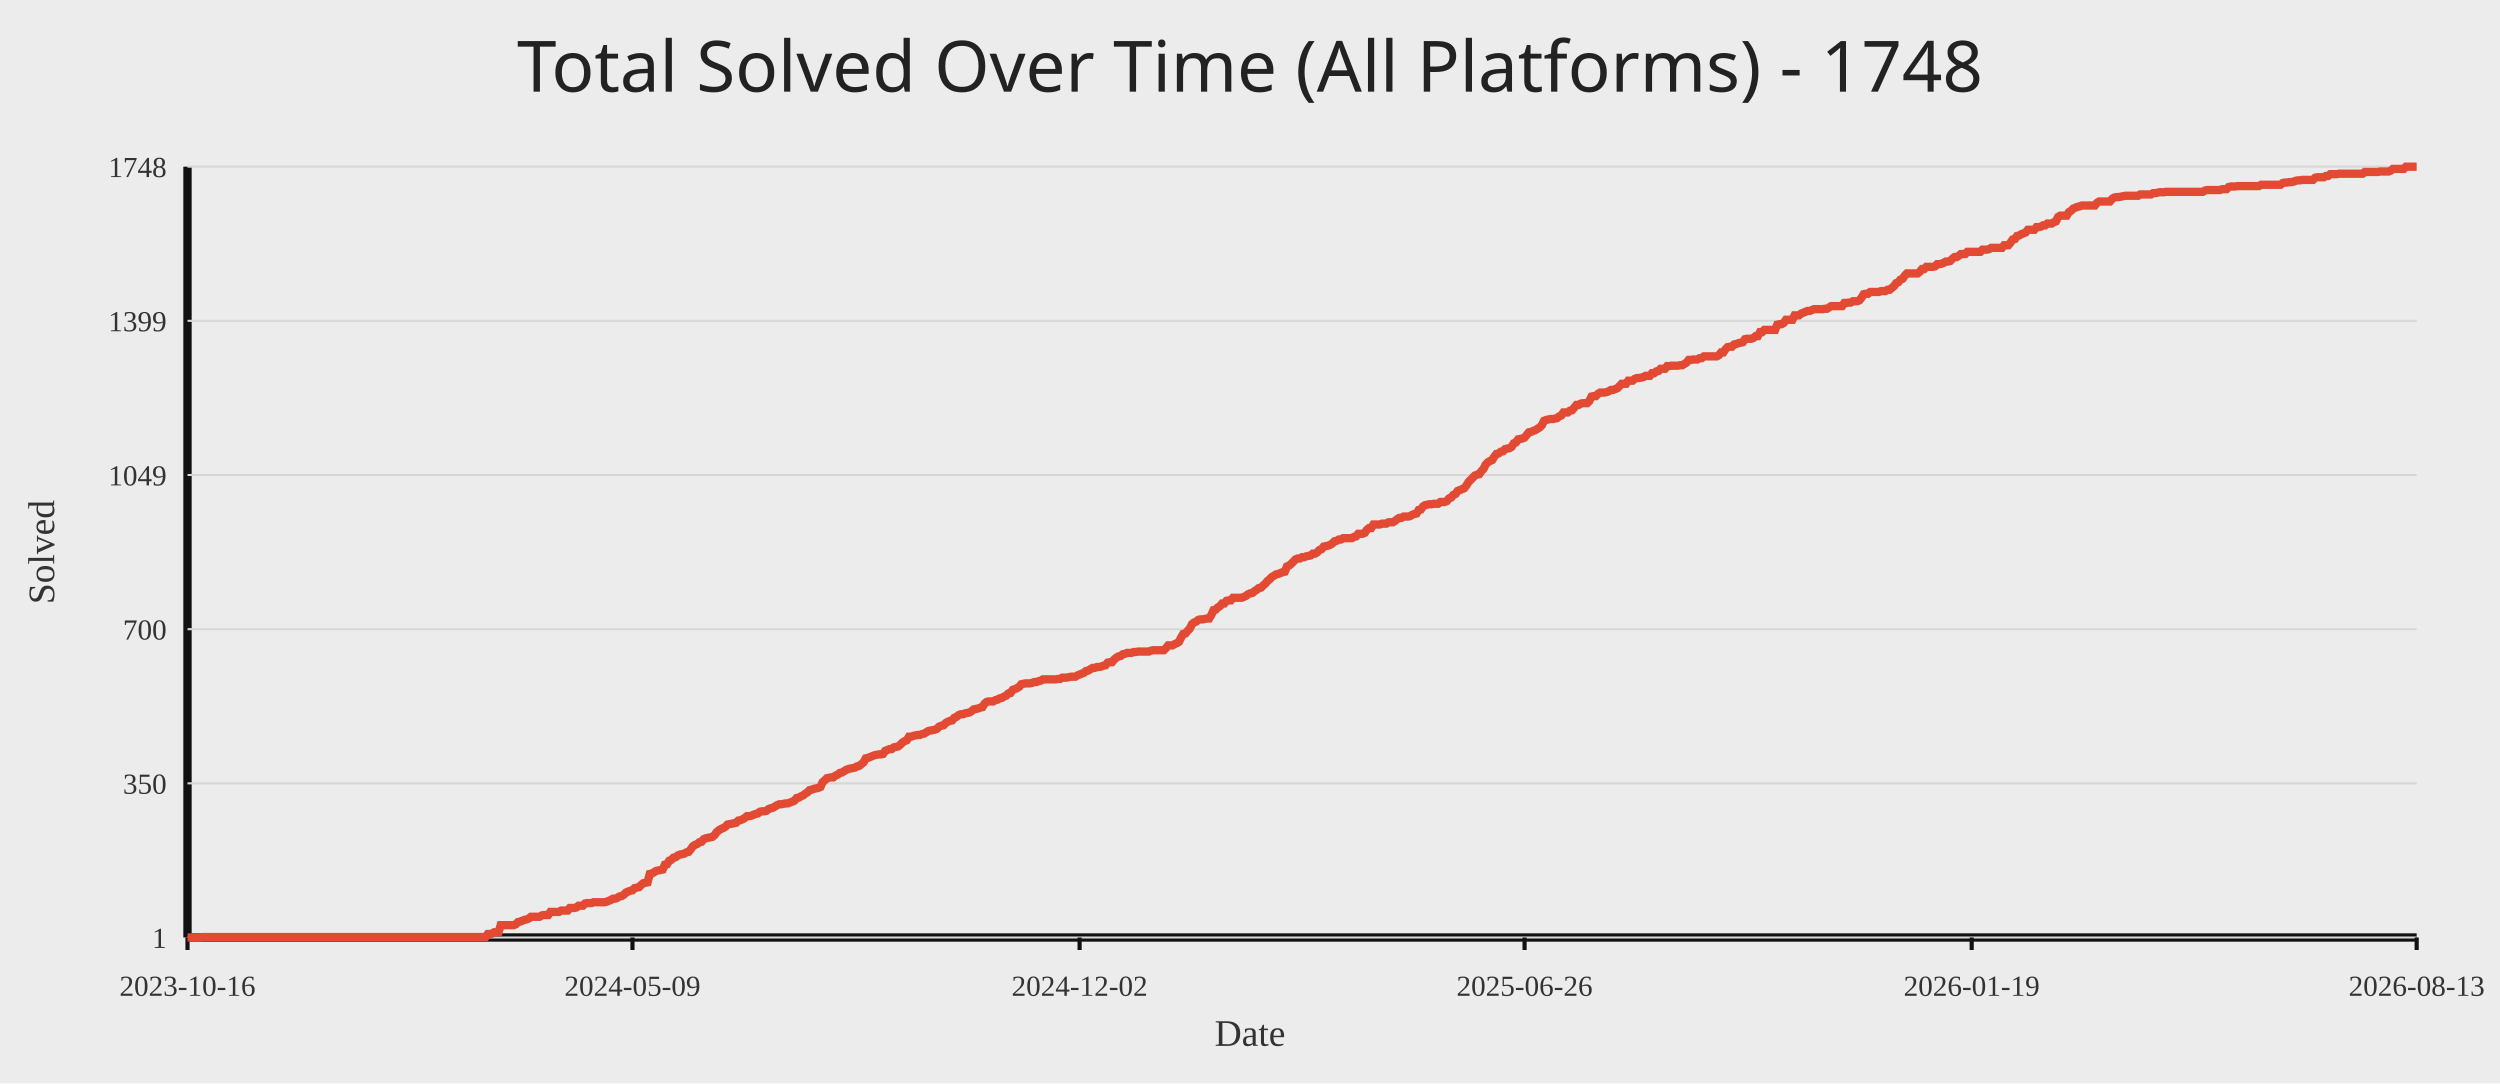
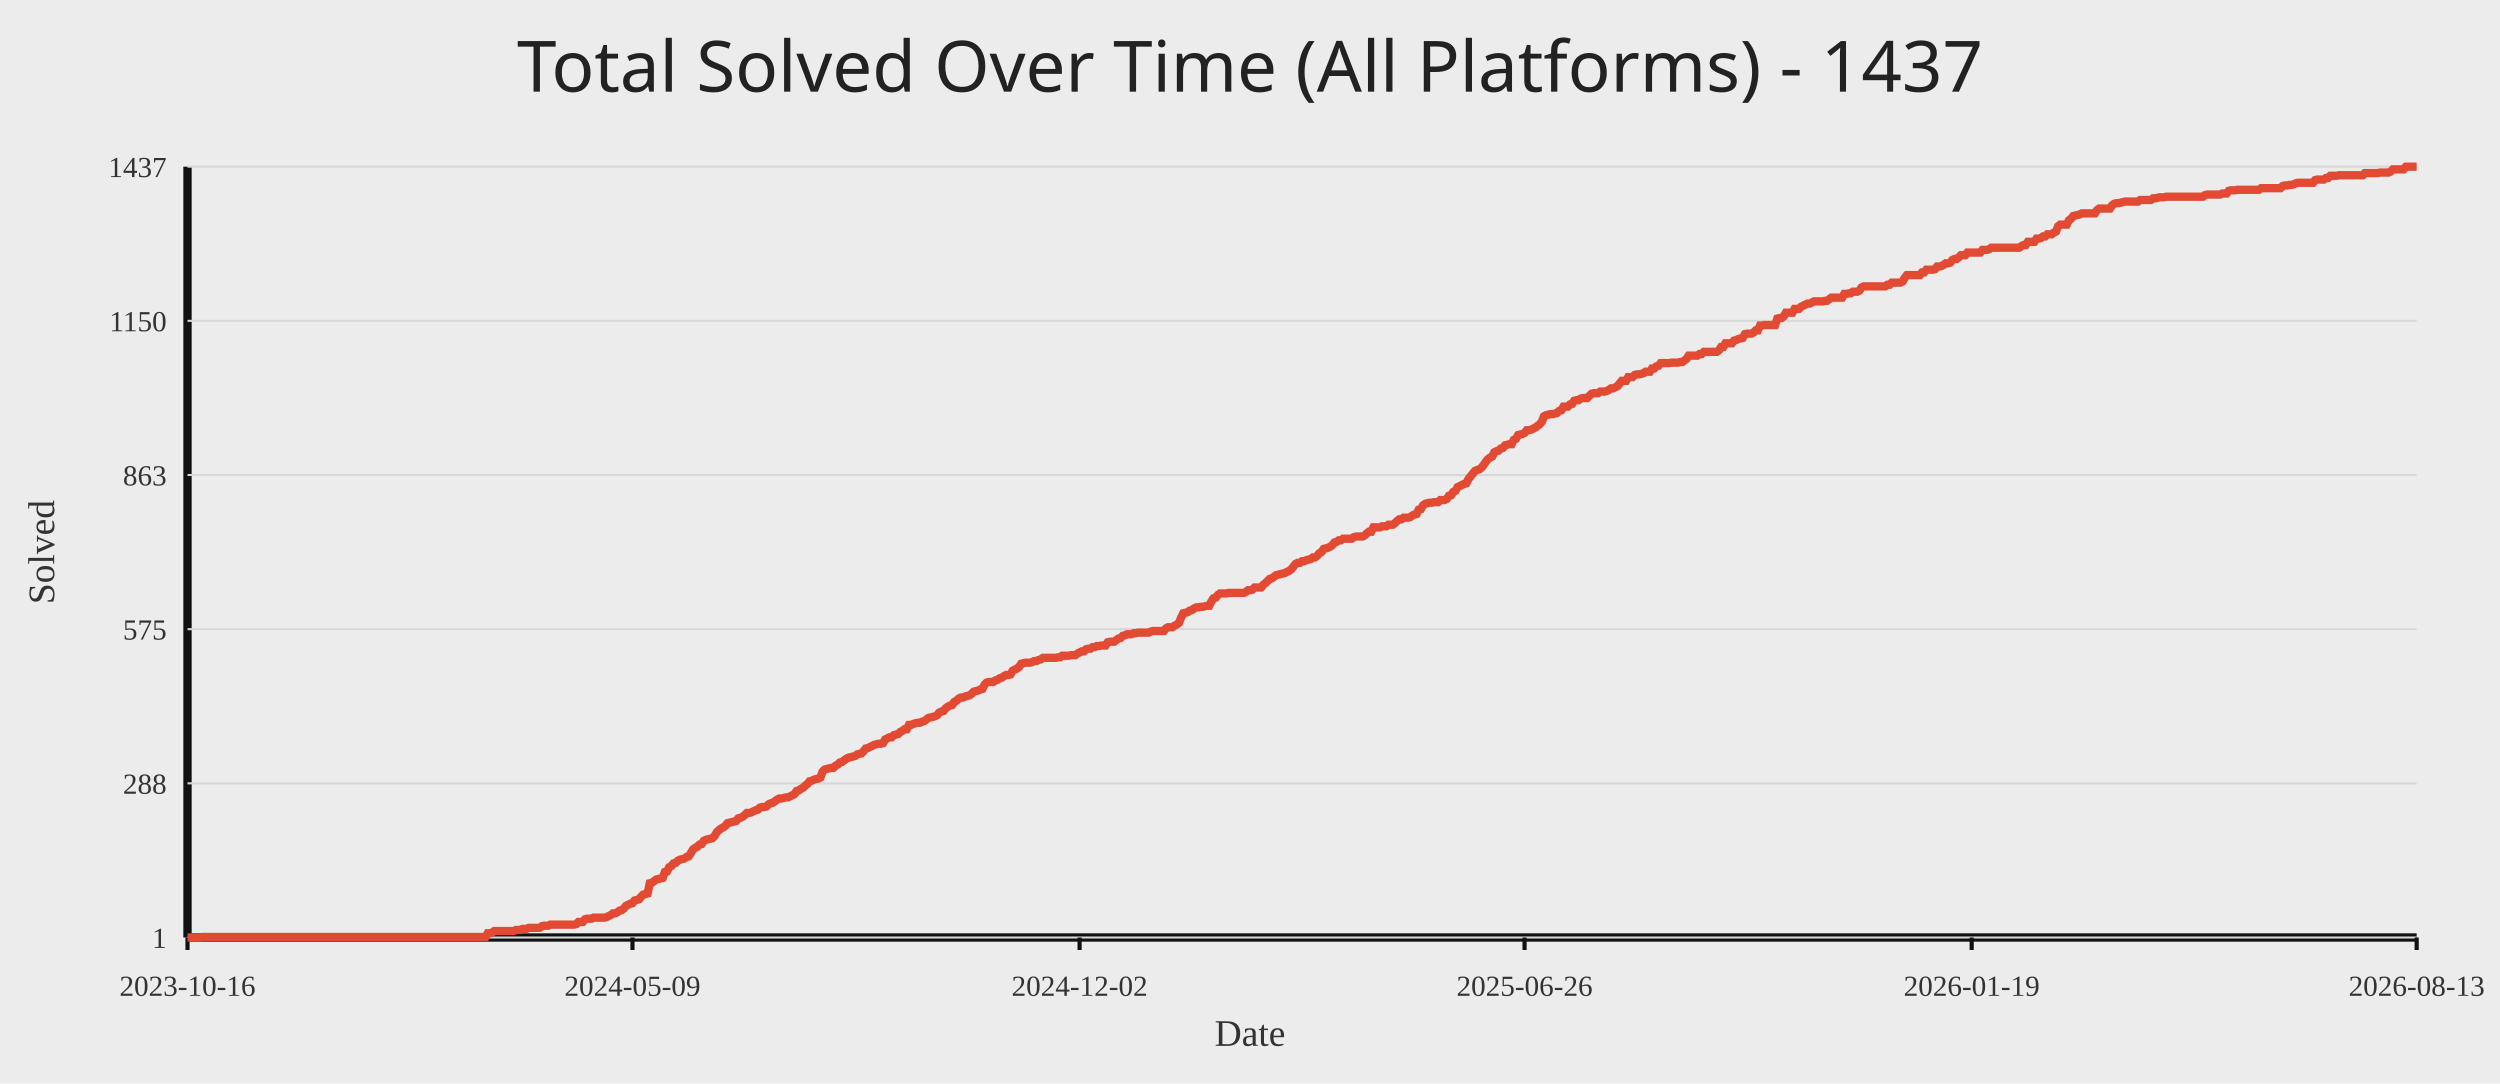
<svg xmlns="http://www.w3.org/2000/svg" width="1200" height="520">
  <rect width="100%" height="100%" fill="#ececec" />
-   <text x="50%" y="44" text-anchor="middle" fill="#222" font-size="34" font-family="Comic Sans MS, Segoe UI">Total Solved Over Time (All Platforms) - 1748</text>
+   <text x="50%" y="44" text-anchor="middle" fill="#222" font-size="34" font-family="Comic Sans MS, Segoe UI">Total Solved Over Time (All Platforms) - 1437</text>
  <line x1="90" y1="450" x2="1160" y2="450" stroke="#111" stroke-width="4" />
  <line x1="90" y1="80" x2="90" y2="450" stroke="#111" stroke-width="4" />
  <line x1="90" y1="450.00" x2="1160" y2="450.00" stroke="#d7d7d7" stroke-width="1" />
  <text x="80" y="455.00" text-anchor="end" fill="#333" font-size="14">1</text>
  <line x1="90" y1="376.00" x2="1160" y2="376.00" stroke="#d7d7d7" stroke-width="1" />
-   <text x="80" y="381.00" text-anchor="end" fill="#333" font-size="14">350</text>
+   <text x="80" y="381.00" text-anchor="end" fill="#333" font-size="14">288</text>
  <line x1="90" y1="302.00" x2="1160" y2="302.00" stroke="#d7d7d7" stroke-width="1" />
-   <text x="80" y="307.00" text-anchor="end" fill="#333" font-size="14">700</text>
+   <text x="80" y="307.00" text-anchor="end" fill="#333" font-size="14">575</text>
  <line x1="90" y1="228.00" x2="1160" y2="228.00" stroke="#d7d7d7" stroke-width="1" />
-   <text x="80" y="233.00" text-anchor="end" fill="#333" font-size="14">1049</text>
+   <text x="80" y="233.00" text-anchor="end" fill="#333" font-size="14">863</text>
  <line x1="90" y1="154.00" x2="1160" y2="154.00" stroke="#d7d7d7" stroke-width="1" />
-   <text x="80" y="159.00" text-anchor="end" fill="#333" font-size="14">1399</text>
+   <text x="80" y="159.00" text-anchor="end" fill="#333" font-size="14">1150</text>
  <line x1="90" y1="80.00" x2="1160" y2="80.00" stroke="#d7d7d7" stroke-width="1" />
-   <text x="80" y="85.00" text-anchor="end" fill="#333" font-size="14">1748</text>
+   <text x="80" y="85.00" text-anchor="end" fill="#333" font-size="14">1437</text>
  <line x1="90.00" y1="450" x2="90.00" y2="456" stroke="#111" stroke-width="2" />
  <text x="90.00" y="478" text-anchor="middle" fill="#333" font-size="14">2023-10-16</text>
  <line x1="303.59" y1="450" x2="303.59" y2="456" stroke="#111" stroke-width="2" />
  <text x="303.59" y="478" text-anchor="middle" fill="#333" font-size="14">2024-05-09</text>
  <line x1="518.21" y1="450" x2="518.21" y2="456" stroke="#111" stroke-width="2" />
  <text x="518.21" y="478" text-anchor="middle" fill="#333" font-size="14">2024-12-02</text>
  <line x1="731.79" y1="450" x2="731.79" y2="456" stroke="#111" stroke-width="2" />
  <text x="731.79" y="478" text-anchor="middle" fill="#333" font-size="14">2025-06-26</text>
  <line x1="946.41" y1="450" x2="946.41" y2="456" stroke="#111" stroke-width="2" />
  <text x="946.41" y="478" text-anchor="middle" fill="#333" font-size="14">2026-01-19</text>
  <line x1="1160.00" y1="450" x2="1160.00" y2="456" stroke="#111" stroke-width="2" />
  <text x="1160.00" y="478" text-anchor="middle" fill="#333" font-size="14">2026-08-13</text>
-   <polyline fill="none" stroke="#e24a33" stroke-width="4" points="90.00,450.00 91.04,450.00 92.07,450.00 93.11,450.00 94.15,450.00 95.18,450.00 96.22,450.00 97.26,449.79 98.29,449.79 99.33,449.79 100.37,449.79 101.41,449.79 102.44,449.79 103.48,449.79 104.52,449.79 105.55,449.79 106.59,449.79 107.63,449.79 108.66,449.79 109.70,449.79 110.74,449.79 111.77,449.79 112.81,449.79 113.85,449.79 114.88,449.79 115.92,449.79 116.96,449.79 117.99,449.79 119.03,449.79 120.07,449.79 121.10,449.79 122.14,449.79 123.18,449.79 124.22,449.79 125.25,449.79 126.29,449.79 127.33,449.79 128.36,449.79 129.40,449.79 130.44,449.79 131.47,449.79 132.51,449.79 133.55,449.79 134.58,449.79 135.62,449.79 136.66,449.79 137.69,449.79 138.73,449.79 139.77,449.79 140.80,449.79 141.84,449.79 142.88,449.79 143.91,449.79 144.95,449.79 145.99,449.79 147.03,449.79 148.06,449.79 149.10,449.79 150.14,449.79 151.17,449.79 152.21,449.79 153.25,449.79 154.28,449.79 155.32,449.79 156.36,449.79 157.39,449.79 158.43,449.79 159.47,449.79 160.50,449.79 161.54,449.79 162.58,449.79 163.61,449.79 164.65,449.79 165.69,449.79 166.72,449.79 167.76,449.79 168.80,449.79 169.84,449.79 170.87,449.79 171.91,449.79 172.95,449.79 173.98,449.79 175.02,449.79 176.06,449.79 177.09,449.79 178.13,449.79 179.17,449.79 180.20,449.79 181.24,449.79 182.28,449.79 183.31,449.79 184.35,449.79 185.39,449.79 186.42,449.79 187.46,449.79 188.50,449.79 189.53,449.79 190.57,449.79 191.61,449.79 192.65,449.79 193.68,449.79 194.72,449.79 195.76,449.79 196.79,449.79 197.83,449.79 198.87,449.79 199.90,449.79 200.94,449.79 201.98,449.79 203.01,449.79 204.05,449.79 205.09,449.79 206.12,449.79 207.16,449.79 208.20,449.79 209.23,449.79 210.27,449.79 211.31,449.79 212.34,449.79 213.38,449.79 214.42,449.79 215.46,449.79 216.49,449.79 217.53,449.79 218.57,449.79 219.60,449.79 220.64,449.79 221.68,449.79 222.71,449.79 223.75,449.79 224.79,449.79 225.82,449.79 226.86,449.79 227.90,449.79 228.93,449.79 229.97,449.79 231.01,449.79 232.04,449.79 233.08,449.79 234.12,448.31 235.16,448.31 236.19,448.09 237.23,447.46 238.27,447.46 239.30,447.46 240.34,444.07 241.38,444.07 242.41,444.07 243.45,444.07 244.49,444.07 245.52,444.07 246.56,444.07 247.60,443.65 248.63,442.59 249.67,442.38 250.71,441.95 251.74,441.53 252.78,441.32 253.82,440.89 254.85,440.05 255.89,440.05 256.93,440.05 257.97,440.05 259.00,440.05 260.04,439.41 261.08,439.20 262.11,439.20 263.15,439.20 264.19,437.72 265.22,437.72 266.26,437.72 267.30,437.72 268.33,437.72 269.37,437.08 270.41,437.08 271.44,437.08 272.48,437.08 273.52,435.81 274.55,435.81 275.59,435.81 276.63,435.60 277.66,434.75 278.70,434.75 279.74,434.75 280.78,433.69 281.81,433.48 282.85,433.48 283.89,433.48 284.92,433.06 285.96,433.06 287.00,433.06 288.03,433.06 289.07,433.06 290.11,433.06 291.14,432.84 292.18,432.42 293.22,432.00 294.25,431.36 295.29,431.36 296.33,430.94 297.36,430.30 298.40,430.09 299.44,429.46 300.47,428.40 301.51,427.97 302.55,427.55 303.59,427.34 304.62,426.28 305.66,426.07 306.70,425.86 307.73,424.80 308.77,423.95 309.81,423.74 310.84,423.53 311.88,419.50 312.92,419.29 313.95,418.65 314.99,418.02 316.03,417.81 317.06,417.60 318.10,417.38 319.14,415.05 320.17,414.84 321.21,413.15 322.25,412.72 323.28,411.67 324.32,411.45 325.36,410.61 326.40,410.18 327.43,409.97 328.47,409.76 329.51,409.12 330.54,408.91 331.58,407.64 332.62,406.16 333.65,405.52 334.69,405.10 335.73,404.25 336.76,404.04 337.80,402.77 338.84,402.35 339.87,402.14 340.91,401.92 341.95,401.71 342.98,400.86 344.02,399.38 345.06,398.53 346.09,397.90 347.13,397.48 348.17,396.84 349.21,395.78 350.24,395.57 351.28,395.36 352.32,395.15 353.35,394.93 354.39,393.88 355.43,393.66 356.46,393.24 357.50,392.60 358.54,391.76 359.57,391.76 360.61,391.55 361.65,391.12 362.68,390.70 363.72,390.49 364.76,389.64 365.79,389.43 366.83,389.43 367.87,389.22 368.91,388.37 369.94,387.95 370.98,387.73 372.02,387.10 373.05,386.46 374.09,386.04 375.13,386.04 376.16,385.83 377.20,385.62 378.24,385.62 379.27,385.19 380.31,384.77 381.35,384.34 382.38,383.07 383.42,382.86 384.46,382.23 385.49,381.80 386.53,380.96 387.57,380.32 388.60,379.26 389.64,379.05 390.68,378.63 391.72,378.41 392.75,378.20 393.79,377.78 394.83,375.45 395.86,374.60 396.90,373.54 397.94,373.33 398.97,373.12 400.01,373.12 401.05,372.27 402.08,371.85 403.12,371.00 404.16,370.79 405.19,370.15 406.23,369.52 407.27,369.10 408.30,368.88 409.34,368.67 410.38,368.46 411.41,367.82 412.45,367.61 413.49,366.77 414.53,365.92 415.56,364.01 416.60,363.80 417.64,363.38 418.67,362.95 419.71,362.53 420.75,362.32 421.78,362.11 422.82,362.11 423.86,361.89 424.89,360.41 425.93,359.99 426.97,359.56 428.00,359.56 429.04,358.72 430.08,358.51 431.11,358.29 432.15,357.45 433.19,356.39 434.22,355.75 435.26,355.33 436.30,353.63 437.34,353.63 438.37,353.21 439.41,353.00 440.45,352.79 441.48,352.79 442.52,352.36 443.56,352.15 444.59,351.52 445.63,350.88 446.67,350.67 447.70,350.46 448.74,350.25 449.78,349.82 450.81,348.76 451.85,348.34 452.89,348.13 453.92,347.07 454.96,346.43 456.00,346.01 457.03,345.80 458.07,344.53 459.11,344.10 460.15,343.26 461.18,342.83 462.22,342.83 463.26,342.41 464.29,342.20 465.33,341.99 466.37,341.35 467.40,340.50 468.44,340.29 469.48,340.08 470.51,339.66 471.55,339.44 472.59,337.75 473.62,336.90 474.66,336.69 475.70,336.69 476.73,336.69 477.77,336.06 478.81,335.84 479.84,335.21 480.88,335.00 481.92,334.36 482.96,333.94 483.99,332.88 485.03,332.67 486.07,331.18 487.10,330.76 488.14,330.34 489.18,329.70 490.21,328.43 491.25,328.22 492.29,328.01 493.32,328.01 494.36,328.01 495.40,327.80 496.43,327.37 497.47,327.37 498.51,326.95 499.54,326.74 500.58,326.10 501.62,326.10 502.66,326.10 503.69,326.10 504.73,326.10 505.77,326.10 506.80,326.10 507.84,325.89 508.88,325.89 509.91,325.25 510.95,325.25 511.99,325.25 513.02,325.04 514.06,324.83 515.10,324.83 516.13,324.83 517.17,324.20 518.21,323.77 519.24,323.35 520.28,322.93 521.32,322.08 522.35,321.87 523.39,321.23 524.43,320.60 525.47,320.60 526.50,320.17 527.54,320.17 528.58,319.96 529.61,319.54 530.65,319.32 531.69,318.05 532.72,317.84 533.76,317.84 534.80,316.57 535.83,315.72 536.87,315.09 537.91,314.88 538.94,314.03 539.98,313.82 541.02,313.39 542.05,313.39 543.09,313.39 544.13,312.97 545.16,312.97 546.20,312.76 547.24,312.76 548.28,312.76 549.31,312.76 550.35,312.76 551.39,312.76 552.42,312.34 553.46,312.12 554.50,312.12 555.53,312.12 556.57,312.12 557.61,312.12 558.64,312.12 559.68,311.06 560.72,309.79 561.75,309.79 562.79,309.79 563.83,309.16 564.86,308.73 565.90,308.10 566.94,305.98 567.97,304.29 569.01,304.08 570.05,302.80 571.09,301.75 572.12,299.63 573.16,298.78 574.20,298.36 575.23,297.51 576.27,297.30 577.31,297.30 578.34,297.09 579.38,296.87 580.42,296.87 581.45,295.18 582.49,292.85 583.53,292.64 584.56,291.58 585.60,290.94 586.64,289.67 587.67,289.67 588.71,288.40 589.75,288.19 590.78,288.19 591.82,286.92 592.86,286.92 593.90,286.92 594.93,286.92 595.97,286.92 597.01,286.50 598.04,286.07 599.08,285.23 600.12,284.80 601.15,284.59 602.19,283.74 603.23,283.11 604.26,282.26 605.30,282.05 606.34,280.99 607.37,280.14 608.41,278.87 609.45,278.03 610.48,276.97 611.52,276.33 612.56,275.70 613.59,275.48 614.63,275.06 615.67,274.64 616.71,274.42 617.74,271.88 618.78,271.46 619.82,270.61 620.85,269.55 621.89,268.49 622.93,268.07 623.96,268.07 625.00,267.44 626.04,267.44 627.07,267.01 628.11,266.80 629.15,266.59 630.18,265.74 631.22,265.74 632.26,265.11 633.29,264.05 634.33,263.62 635.37,262.35 636.41,262.14 637.44,261.93 638.48,261.51 639.52,260.87 640.55,259.81 641.59,259.60 642.63,258.96 643.66,258.96 644.70,258.33 645.74,258.33 646.77,258.33 647.81,258.33 648.85,258.33 649.88,257.69 650.92,257.48 651.96,256.21 652.99,256.21 654.03,256.21 655.07,255.79 656.10,254.30 657.14,253.46 658.18,253.46 659.22,251.76 660.25,251.76 661.29,251.76 662.33,251.76 663.36,251.34 664.40,251.34 665.44,251.34 666.47,250.70 667.51,250.70 668.55,250.70 669.58,250.07 670.62,249.22 671.66,248.59 672.69,248.59 673.73,247.95 674.77,247.95 675.80,247.95 676.84,247.74 677.88,247.10 678.91,246.68 679.95,246.47 680.99,244.77 682.03,244.56 683.06,243.08 684.10,242.44 685.14,242.23 686.17,242.02 687.21,242.02 688.25,241.81 689.28,241.81 690.32,241.81 691.36,240.96 692.39,240.96 693.43,240.96 694.47,240.54 695.50,239.27 696.54,238.84 697.58,237.57 698.61,237.15 699.65,235.67 700.69,235.24 701.72,234.82 702.76,234.40 703.80,233.13 704.84,231.43 705.87,230.37 706.91,229.31 707.95,228.25 708.98,227.83 710.02,227.62 711.06,226.14 712.09,225.08 713.13,222.96 714.17,221.90 715.20,221.27 716.24,220.84 717.28,219.15 718.31,217.88 719.35,217.66 720.39,216.82 721.42,216.61 722.46,215.55 723.50,215.33 724.53,215.12 725.57,214.49 726.61,212.79 727.65,212.37 728.68,210.89 729.72,210.68 730.76,210.46 731.79,210.04 732.83,208.77 733.87,207.50 734.90,207.29 735.94,206.86 736.98,206.44 738.01,205.80 739.05,205.17 740.09,204.11 741.12,201.99 742.16,201.57 743.20,201.36 744.23,201.14 745.27,201.14 746.31,200.93 747.34,200.72 748.38,199.87 749.42,199.45 750.46,197.97 751.49,197.97 752.53,197.97 753.57,197.12 754.60,196.91 755.64,195.64 756.68,194.37 757.71,194.37 758.75,193.73 759.79,193.52 760.82,193.52 761.86,193.52 762.90,192.46 763.93,190.34 764.97,190.13 766.01,190.13 767.04,189.07 768.08,188.44 769.12,188.44 770.16,188.44 771.19,188.23 772.23,187.80 773.27,187.17 774.30,187.17 775.34,186.74 776.38,186.32 777.41,185.26 778.45,184.20 779.49,184.20 780.52,184.20 781.56,182.72 782.60,182.72 783.63,182.72 784.67,181.87 785.71,181.45 786.74,181.45 787.78,181.24 788.82,181.02 789.85,180.39 790.89,180.39 791.93,180.39 792.97,179.12 794.00,179.12 795.04,178.27 796.08,178.06 797.11,177.00 798.15,177.00 799.19,177.00 800.22,175.73 801.26,175.73 802.30,175.52 803.33,175.52 804.37,175.52 805.41,175.52 806.44,175.31 807.48,175.31 808.52,174.67 809.55,174.04 810.59,172.76 811.63,172.76 812.66,172.55 813.70,172.55 814.74,172.55 815.78,171.92 816.81,171.92 817.85,171.07 818.89,171.07 819.92,171.07 820.96,171.07 822.00,171.07 823.03,171.07 824.07,171.07 825.11,170.44 826.14,169.16 827.18,169.16 828.22,167.68 829.25,166.62 830.29,166.41 831.33,166.41 832.36,165.35 833.40,165.14 834.44,164.72 835.47,164.50 836.51,164.29 837.55,162.81 838.59,162.60 839.62,162.60 840.66,162.60 841.70,162.18 842.73,161.33 843.77,161.33 844.81,159.42 845.84,159.42 846.88,158.36 847.92,158.36 848.95,158.36 849.99,158.36 851.03,158.36 852.06,158.36 853.10,155.82 854.14,155.61 855.17,155.61 856.21,154.97 857.25,153.49 858.28,153.49 859.32,153.49 860.36,153.49 861.40,151.37 862.43,151.37 863.47,151.37 864.51,150.53 865.54,150.10 866.58,149.68 867.62,149.26 868.65,149.26 869.69,148.83 870.73,148.41 871.76,148.41 872.80,148.41 873.84,148.41 874.87,148.41 875.91,148.20 876.95,148.20 877.98,147.56 879.02,146.93 880.06,146.93 881.09,146.93 882.13,146.93 883.17,146.93 884.21,146.93 885.24,145.44 886.28,145.44 887.32,145.23 888.35,145.23 889.39,144.60 890.43,144.60 891.46,144.60 892.50,144.17 893.54,142.90 894.57,141.21 895.61,141.00 896.65,141.00 897.68,140.15 898.72,140.15 899.76,140.15 900.79,140.15 901.83,140.15 902.87,139.73 903.91,139.73 904.94,139.73 905.98,139.09 907.02,139.09 908.05,138.24 909.09,137.40 910.13,135.91 911.16,135.49 912.20,134.22 913.24,133.80 914.27,132.31 915.31,131.25 916.35,131.25 917.38,131.25 918.42,131.25 919.46,131.25 920.49,131.25 921.53,130.41 922.57,129.14 923.60,129.14 924.64,128.08 925.68,128.08 926.72,128.08 927.75,128.08 928.79,127.86 929.83,126.81 930.86,126.81 931.90,126.59 932.94,126.17 933.97,125.54 935.01,125.54 936.05,125.32 937.08,124.26 938.12,123.42 939.16,123.42 940.19,122.78 941.23,121.93 942.27,121.93 943.30,121.93 944.34,120.88 945.38,120.88 946.41,120.88 947.45,120.88 948.49,120.88 949.53,120.88 950.56,120.88 951.60,119.82 952.64,119.82 953.67,119.82 954.71,119.61 955.75,118.97 956.78,118.97 957.82,118.97 958.86,118.97 959.89,118.97 960.93,118.97 961.97,117.70 963.00,117.70 964.04,117.70 965.08,116.43 966.11,114.95 967.15,114.73 968.19,113.25 969.22,113.04 970.26,112.40 971.30,111.98 972.34,111.56 973.37,110.29 974.41,110.29 975.45,110.29 976.48,110.29 977.52,109.02 978.56,109.02 979.59,108.80 980.63,108.17 981.67,108.17 982.70,107.32 983.74,107.32 984.78,107.32 985.81,106.69 986.85,106.26 987.89,104.14 988.92,103.51 989.96,103.51 991.00,103.51 992.03,103.51 993.07,101.81 994.11,101.18 995.15,100.12 996.18,99.70 997.22,99.27 998.26,99.06 999.29,98.64 1000.33,98.64 1001.37,98.64 1002.40,98.64 1003.44,98.64 1004.48,98.64 1005.51,98.64 1006.55,97.37 1007.59,96.73 1008.62,96.73 1009.66,96.73 1010.70,96.73 1011.73,96.73 1012.77,96.73 1013.81,95.46 1014.84,94.83 1015.88,94.61 1016.92,94.61 1017.96,94.40 1018.99,94.19 1020.03,93.98 1021.07,93.98 1022.10,93.98 1023.14,93.98 1024.18,93.98 1025.21,93.98 1026.25,93.98 1027.29,93.34 1028.32,93.34 1029.36,93.34 1030.40,93.34 1031.43,93.34 1032.47,93.34 1033.51,92.71 1034.54,92.71 1035.58,92.50 1036.62,92.28 1037.66,92.28 1038.69,92.28 1039.73,92.07 1040.77,92.07 1041.80,92.07 1042.84,92.07 1043.88,92.07 1044.91,92.07 1045.95,92.07 1046.99,92.07 1048.02,92.07 1049.06,92.07 1050.10,92.07 1051.13,92.07 1052.17,92.07 1053.21,92.07 1054.24,92.07 1055.28,92.07 1056.32,92.07 1057.35,92.07 1058.39,91.44 1059.43,91.22 1060.47,91.22 1061.50,91.22 1062.54,91.22 1063.58,91.22 1064.61,91.22 1065.65,91.22 1066.69,90.80 1067.72,90.80 1068.76,90.80 1069.80,89.74 1070.83,89.53 1071.87,89.53 1072.91,89.53 1073.94,89.32 1074.98,89.32 1076.02,89.32 1077.05,89.32 1078.09,89.32 1079.13,89.32 1080.16,89.32 1081.20,89.32 1082.24,89.32 1083.28,89.32 1084.31,89.32 1085.35,88.68 1086.39,88.68 1087.42,88.68 1088.46,88.68 1089.50,88.68 1090.53,88.68 1091.57,88.68 1092.61,88.68 1093.64,88.68 1094.68,88.68 1095.72,87.84 1096.75,87.62 1097.79,87.62 1098.83,87.41 1099.86,87.41 1100.90,87.20 1101.94,86.78 1102.97,86.57 1104.01,86.57 1105.05,86.35 1106.09,86.35 1107.12,86.35 1108.16,86.35 1109.20,86.35 1110.23,86.35 1111.27,85.29 1112.31,85.08 1113.34,85.08 1114.38,85.08 1115.42,85.08 1116.45,84.45 1117.49,84.45 1118.53,83.60 1119.56,83.60 1120.60,83.60 1121.64,83.60 1122.67,83.39 1123.71,83.39 1124.75,83.39 1125.78,83.39 1126.82,83.39 1127.86,83.39 1128.90,83.39 1129.93,83.39 1130.97,83.39 1132.01,83.39 1133.04,83.39 1134.08,83.39 1135.12,82.54 1136.15,82.54 1137.19,82.54 1138.23,82.54 1139.26,82.54 1140.30,82.54 1141.34,82.54 1142.37,82.33 1143.41,82.33 1144.45,82.33 1145.48,82.33 1146.52,82.33 1147.56,81.91 1148.59,81.06 1149.63,81.06 1150.67,81.06 1151.71,81.06 1152.74,81.06 1153.78,81.06 1154.82,80.00 1155.85,80.00 1156.89,80.00 1157.93,80.00 1158.96,80.00 1160.00,80.00" />
+   <polyline fill="none" stroke="#e24a33" stroke-width="4" points="90.00,450.00 91.04,450.00 92.07,450.00 93.11,450.00 94.15,450.00 95.18,450.00 96.22,450.00 97.26,449.74 98.29,449.74 99.33,449.74 100.37,449.74 101.41,449.74 102.44,449.74 103.48,449.74 104.52,449.74 105.55,449.74 106.59,449.74 107.63,449.74 108.66,449.74 109.70,449.74 110.74,449.74 111.77,449.74 112.81,449.74 113.85,449.74 114.88,449.74 115.92,449.74 116.96,449.74 117.99,449.74 119.03,449.74 120.07,449.74 121.10,449.74 122.14,449.74 123.18,449.74 124.22,449.74 125.25,449.74 126.29,449.74 127.33,449.74 128.36,449.74 129.40,449.74 130.44,449.74 131.47,449.74 132.51,449.74 133.55,449.74 134.58,449.74 135.62,449.74 136.66,449.74 137.69,449.74 138.73,449.74 139.77,449.74 140.80,449.74 141.84,449.74 142.88,449.74 143.91,449.74 144.95,449.74 145.99,449.74 147.03,449.74 148.06,449.74 149.10,449.74 150.14,449.74 151.17,449.74 152.21,449.74 153.25,449.74 154.28,449.74 155.32,449.74 156.36,449.74 157.39,449.74 158.43,449.74 159.47,449.74 160.50,449.74 161.54,449.74 162.58,449.74 163.61,449.74 164.65,449.74 165.69,449.74 166.72,449.74 167.76,449.74 168.80,449.74 169.84,449.74 170.87,449.74 171.91,449.74 172.95,449.74 173.98,449.74 175.02,449.74 176.06,449.74 177.09,449.74 178.13,449.74 179.17,449.74 180.20,449.74 181.24,449.74 182.28,449.74 183.31,449.74 184.35,449.74 185.39,449.74 186.42,449.74 187.46,449.74 188.50,449.74 189.53,449.74 190.57,449.74 191.61,449.74 192.65,449.74 193.68,449.74 194.72,449.74 195.76,449.74 196.79,449.74 197.83,449.74 198.87,449.74 199.90,449.74 200.94,449.74 201.98,449.74 203.01,449.74 204.05,449.74 205.09,449.74 206.12,449.74 207.16,449.74 208.20,449.74 209.23,449.74 210.27,449.74 211.31,449.74 212.34,449.74 213.38,449.74 214.42,449.74 215.46,449.74 216.49,449.74 217.53,449.74 218.57,449.74 219.60,449.74 220.64,449.74 221.68,449.74 222.71,449.74 223.75,449.74 224.79,449.74 225.82,449.74 226.86,449.74 227.90,449.74 228.93,449.74 229.97,449.74 231.01,449.74 232.04,449.74 233.08,449.74 234.12,447.94 235.16,447.94 236.19,447.68 237.23,446.91 238.27,446.91 239.30,446.91 240.34,446.91 241.38,446.91 242.41,446.91 243.45,446.91 244.49,446.91 245.52,446.91 246.56,446.91 247.60,446.39 248.63,446.39 249.67,446.39 250.71,445.88 251.74,445.88 252.78,445.88 253.82,445.36 254.85,445.36 255.89,445.36 256.93,445.36 257.97,445.36 259.00,445.36 260.04,444.59 261.08,444.33 262.11,444.33 263.15,444.33 264.19,443.82 265.22,443.82 266.26,443.82 267.30,443.82 268.33,443.82 269.37,443.82 270.41,443.82 271.44,443.82 272.48,443.82 273.52,443.82 274.55,443.82 275.59,443.82 276.63,443.56 277.66,442.53 278.70,442.53 279.74,442.53 280.78,441.24 281.81,440.98 282.85,440.98 283.89,440.98 284.92,440.47 285.96,440.47 287.00,440.47 288.03,440.47 289.07,440.47 290.11,440.47 291.14,440.21 292.18,439.69 293.22,439.18 294.25,438.41 295.29,438.41 296.33,437.89 297.36,437.12 298.40,436.86 299.44,436.09 300.47,434.80 301.51,434.28 302.55,433.77 303.59,433.51 304.62,432.22 305.66,431.96 306.70,431.71 307.73,430.42 308.77,429.39 309.81,429.13 310.84,428.87 311.88,423.98 312.92,423.72 313.95,422.95 314.99,422.17 316.03,421.92 317.06,421.66 318.10,421.40 319.14,418.57 320.17,418.31 321.21,416.25 322.25,415.73 323.28,414.44 324.32,414.19 325.36,413.15 326.40,412.64 327.43,412.38 328.47,412.12 329.51,411.35 330.54,411.09 331.58,409.55 332.62,407.74 333.65,406.97 334.69,406.46 335.73,405.42 336.76,405.17 337.80,403.62 338.84,403.11 339.87,402.85 340.91,402.59 341.95,402.33 342.98,401.30 344.02,399.50 345.06,398.47 346.09,397.69 347.13,397.18 348.17,396.41 349.21,395.12 350.24,394.86 351.28,394.60 352.32,394.35 353.35,394.09 354.39,392.80 355.43,392.54 356.46,392.03 357.50,391.25 358.54,390.22 359.57,390.22 360.61,389.97 361.65,389.45 362.68,388.93 363.72,388.68 364.76,387.65 365.79,387.39 366.83,387.39 367.87,387.13 368.91,386.10 369.94,385.58 370.98,385.33 372.02,384.55 373.05,383.78 374.09,383.27 375.13,383.27 376.16,383.01 377.20,382.75 378.24,382.75 379.27,382.24 380.31,381.72 381.35,381.20 382.38,379.66 383.42,379.40 384.46,378.63 385.49,378.11 386.53,377.08 387.57,376.31 388.60,375.02 389.64,374.76 390.68,374.25 391.72,373.99 392.75,373.73 393.79,373.22 394.83,370.38 395.86,369.35 396.90,369.09 397.94,368.84 398.97,368.58 400.01,368.58 401.05,367.55 402.08,367.03 403.12,366.00 404.16,365.75 405.19,364.97 406.23,364.20 407.27,363.68 408.30,363.43 409.34,363.17 410.38,362.91 411.41,362.14 412.45,361.88 413.49,361.62 414.53,360.59 415.56,359.30 416.60,359.05 417.64,358.53 418.67,358.02 419.71,357.50 420.75,357.24 421.78,356.98 422.82,356.98 423.86,356.73 424.89,354.92 425.93,354.41 426.97,353.89 428.00,353.89 429.04,352.86 430.08,352.60 431.11,352.35 432.15,351.32 433.19,350.80 434.22,350.03 435.26,350.03 436.30,347.97 437.34,347.97 438.37,347.45 439.41,347.19 440.45,346.94 441.48,346.94 442.52,346.42 443.56,346.16 444.59,345.39 445.63,344.62 446.67,344.36 447.70,344.10 448.74,343.84 449.78,343.33 450.81,342.04 451.85,341.53 452.89,341.27 453.92,339.98 454.96,339.21 456.00,338.69 457.03,338.43 458.07,336.89 459.11,336.37 460.15,335.34 461.18,334.83 462.22,334.83 463.26,334.31 464.29,334.05 465.33,333.80 466.37,333.02 467.40,331.99 468.44,331.73 469.48,331.48 470.51,330.96 471.55,330.70 472.59,328.64 473.62,327.61 474.66,327.35 475.70,327.35 476.73,327.35 477.77,326.58 478.81,326.32 479.84,325.55 480.88,325.29 481.92,324.52 482.96,324.00 483.99,324.00 485.03,323.75 486.07,321.94 487.10,321.43 488.14,320.91 489.18,320.14 490.21,318.59 491.25,318.34 492.29,318.08 493.32,318.08 494.36,318.08 495.40,317.82 496.43,317.31 497.47,317.31 498.51,316.79 499.54,316.53 500.58,315.76 501.62,315.76 502.66,315.76 503.69,315.76 504.73,315.76 505.77,315.76 506.80,315.76 507.84,315.50 508.88,315.50 509.91,314.73 510.95,314.73 511.99,314.73 513.02,314.73 514.06,314.47 515.10,314.47 516.13,314.47 517.17,313.70 518.21,313.18 519.24,312.67 520.28,312.67 521.32,311.64 522.35,311.38 523.39,311.38 524.43,310.61 525.47,310.61 526.50,310.09 527.54,310.09 528.58,309.83 529.61,309.83 530.65,309.83 531.69,308.29 532.72,308.03 533.76,308.03 534.80,308.03 535.83,307.26 536.87,306.48 537.91,306.23 538.94,305.19 539.98,304.94 541.02,304.42 542.05,304.42 543.09,304.42 544.13,303.91 545.16,303.91 546.20,303.65 547.24,303.65 548.28,303.65 549.31,303.65 550.35,303.65 551.39,303.65 552.42,303.13 553.46,302.88 554.50,302.88 555.53,302.88 556.57,302.88 557.61,302.88 558.64,302.88 559.68,301.59 560.72,301.07 561.75,301.07 562.79,301.07 563.83,300.30 564.86,299.78 565.90,299.01 566.94,296.43 567.97,294.37 569.01,294.12 570.05,293.86 571.09,293.08 572.12,292.83 573.16,292.05 574.20,291.54 575.23,291.54 576.27,291.28 577.31,291.28 578.34,291.02 579.38,290.77 580.42,290.77 581.45,288.70 582.49,287.16 583.53,286.90 584.56,285.61 585.60,284.84 586.64,284.84 587.67,284.84 588.71,284.84 589.75,284.58 590.78,284.58 591.82,284.58 592.86,284.58 593.90,284.58 594.93,284.58 595.97,284.58 597.01,284.58 598.04,284.07 599.08,283.29 600.12,283.29 601.15,283.04 602.19,282.01 603.23,282.01 604.26,282.01 605.30,282.01 606.34,280.72 607.37,279.94 608.41,278.91 609.45,277.88 610.48,277.63 611.52,276.85 612.56,276.08 613.59,275.82 614.63,275.56 615.67,275.31 616.71,275.05 617.74,274.53 618.78,274.02 619.82,273.25 620.85,271.96 621.89,270.67 622.93,270.15 623.96,270.15 625.00,269.38 626.04,269.38 627.07,268.86 628.11,268.61 629.15,268.35 630.18,267.58 631.22,267.58 632.26,266.80 633.29,265.52 634.33,265.00 635.37,263.45 636.41,263.20 637.44,262.94 638.48,262.42 639.52,261.65 640.55,260.36 641.59,260.10 642.63,259.33 643.66,259.33 644.70,258.56 645.74,258.56 646.77,258.56 647.81,258.56 648.85,258.56 649.88,257.79 650.92,257.53 651.96,257.53 652.99,257.53 654.03,257.53 655.07,257.01 656.10,255.98 657.14,255.21 658.18,255.21 659.22,253.15 660.25,253.15 661.29,253.15 662.33,253.15 663.36,252.63 664.40,252.63 665.44,252.63 666.47,251.86 667.51,251.86 668.55,251.86 669.58,251.09 670.62,250.06 671.66,249.28 672.69,249.28 673.73,248.51 674.77,248.51 675.80,248.51 676.84,248.25 677.88,247.48 678.91,246.96 679.95,246.71 680.99,244.64 682.03,244.39 683.06,242.58 684.10,241.81 685.14,241.55 686.17,241.30 687.21,241.30 688.25,241.04 689.28,241.04 690.32,241.04 691.36,240.01 692.39,240.01 693.43,240.01 694.47,239.49 695.50,237.95 696.54,237.69 697.58,236.14 698.61,235.63 699.65,233.82 700.69,233.31 701.72,232.79 702.76,232.28 703.80,232.02 704.84,229.96 705.87,228.67 706.91,227.38 707.95,226.09 708.98,225.58 710.02,225.32 711.06,224.55 712.09,223.26 713.13,221.71 714.17,220.42 715.20,219.65 716.24,219.14 717.28,217.08 718.31,216.56 719.35,216.30 720.39,215.27 721.42,215.01 722.46,213.73 723.50,213.47 724.53,213.21 725.57,213.21 726.61,211.15 727.65,210.63 728.68,208.83 729.72,208.57 730.76,208.31 731.79,207.80 732.83,206.51 733.87,206.51 734.90,206.25 735.94,205.74 736.98,205.22 738.01,204.45 739.05,203.68 740.09,202.39 741.12,199.81 742.16,199.30 743.20,199.04 744.23,198.78 745.27,198.78 746.31,198.52 747.34,198.27 748.38,197.24 749.42,196.98 750.46,195.17 751.49,195.17 752.53,195.17 753.57,194.14 754.60,193.89 755.64,192.34 756.68,192.08 757.71,192.08 758.75,191.31 759.79,191.05 760.82,191.05 761.86,191.05 762.90,190.02 763.93,188.99 764.97,188.73 766.01,188.73 767.04,188.73 768.08,187.96 769.12,187.96 770.16,187.96 771.19,187.70 772.23,187.19 773.27,186.41 774.30,186.41 775.34,185.90 776.38,185.38 777.41,184.09 778.45,182.81 779.49,182.81 780.52,182.81 781.56,181.00 782.60,181.00 783.63,181.00 784.67,179.97 785.71,179.71 786.74,179.71 787.78,179.46 788.82,179.20 789.85,178.43 790.89,178.43 791.93,178.43 792.97,176.88 794.00,176.88 795.04,175.85 796.08,175.59 797.11,174.30 798.15,174.30 799.19,174.30 800.22,174.30 801.26,174.30 802.30,174.05 803.33,174.05 804.37,174.05 805.41,174.05 806.44,173.79 807.48,173.79 808.52,173.02 809.55,172.24 810.59,170.70 811.63,170.70 812.66,170.70 813.70,170.70 814.74,170.70 815.78,169.92 816.81,169.92 817.85,168.89 818.89,168.89 819.92,168.89 820.96,168.89 822.00,168.89 823.03,168.89 824.07,168.89 825.11,168.12 826.14,166.57 827.18,166.57 828.22,164.77 829.25,164.77 830.29,164.77 831.33,164.77 832.36,163.48 833.40,163.22 834.44,162.71 835.47,162.45 836.51,162.19 837.55,160.39 838.59,160.13 839.62,160.13 840.66,160.13 841.70,159.62 842.73,158.59 843.77,158.59 844.81,156.27 845.84,156.27 846.88,156.01 847.92,156.01 848.95,156.01 849.99,156.01 851.03,156.01 852.06,156.01 853.10,152.92 854.14,152.66 855.17,152.66 856.21,151.89 857.25,150.08 858.28,150.08 859.32,150.08 860.36,150.08 861.40,148.28 862.43,148.28 863.47,148.28 864.51,147.25 865.54,146.73 866.58,146.22 867.62,145.70 868.65,145.70 869.69,145.19 870.73,144.67 871.76,144.67 872.80,144.67 873.84,144.67 874.87,144.67 875.91,144.42 876.95,144.42 877.98,143.64 879.02,142.87 880.06,142.87 881.09,142.87 882.13,142.87 883.17,142.87 884.21,142.87 885.24,141.07 886.28,141.07 887.32,140.81 888.35,140.81 889.39,140.03 890.43,140.03 891.46,140.03 892.50,139.52 893.54,137.97 894.57,137.46 895.61,137.46 896.65,137.46 897.68,137.46 898.72,137.46 899.76,137.46 900.79,137.46 901.83,137.46 902.87,137.46 903.91,137.46 904.94,137.46 905.98,136.69 907.02,136.69 908.05,135.65 909.09,135.65 910.13,135.65 911.16,135.65 912.20,135.65 913.24,135.14 914.27,133.34 915.31,132.05 916.35,132.05 917.38,132.05 918.42,132.05 919.46,132.05 920.49,132.05 921.53,132.05 922.57,130.76 923.60,130.76 924.64,129.47 925.68,129.47 926.72,129.47 927.75,129.47 928.79,129.21 929.83,127.92 930.86,127.92 931.90,127.67 932.94,127.15 933.97,126.38 935.01,126.38 936.05,126.12 937.08,124.83 938.12,124.32 939.16,124.32 940.19,123.54 941.23,122.51 942.27,122.51 943.30,122.51 944.34,121.23 945.38,121.23 946.41,121.23 947.45,121.23 948.49,121.23 949.53,121.23 950.56,121.23 951.60,119.94 952.64,119.94 953.67,119.94 954.71,119.68 955.75,118.91 956.78,118.91 957.82,118.91 958.86,118.91 959.89,118.91 960.93,118.91 961.97,118.91 963.00,118.91 964.04,118.91 965.08,118.91 966.11,118.91 967.15,118.91 968.19,118.91 969.22,118.91 970.26,118.13 971.30,117.62 972.34,117.62 973.37,116.07 974.41,116.07 975.45,116.07 976.48,116.07 977.52,114.53 978.56,114.53 979.59,114.27 980.63,113.50 981.67,113.50 982.70,112.47 983.74,112.47 984.78,112.47 985.81,111.69 986.85,111.18 987.89,108.60 988.92,107.83 989.96,107.83 991.00,107.83 992.03,107.83 993.07,105.77 994.11,104.99 995.15,103.70 996.18,103.45 997.22,103.19 998.26,102.93 999.29,102.42 1000.33,102.42 1001.37,102.42 1002.40,102.42 1003.44,102.42 1004.48,102.42 1005.51,102.42 1006.55,100.87 1007.59,100.10 1008.62,100.10 1009.66,100.10 1010.70,100.10 1011.73,100.10 1012.77,100.10 1013.81,98.55 1014.84,97.78 1015.88,97.52 1016.92,97.52 1017.96,97.26 1018.99,97.01 1020.03,96.75 1021.07,96.75 1022.10,96.75 1023.14,96.75 1024.18,96.75 1025.21,96.75 1026.25,96.75 1027.29,95.97 1028.32,95.97 1029.36,95.97 1030.40,95.97 1031.43,95.97 1032.47,95.97 1033.51,95.20 1034.54,95.20 1035.58,94.94 1036.62,94.69 1037.66,94.69 1038.69,94.69 1039.73,94.43 1040.77,94.43 1041.80,94.43 1042.84,94.43 1043.88,94.43 1044.91,94.43 1045.95,94.43 1046.99,94.43 1048.02,94.43 1049.06,94.43 1050.10,94.43 1051.13,94.43 1052.17,94.43 1053.21,94.43 1054.24,94.43 1055.28,94.43 1056.32,94.43 1057.35,94.43 1058.39,93.66 1059.43,93.40 1060.47,93.40 1061.50,93.40 1062.54,93.40 1063.58,93.40 1064.61,93.40 1065.65,93.40 1066.69,92.88 1067.72,92.88 1068.76,92.88 1069.80,91.59 1070.83,91.34 1071.87,91.34 1072.91,91.34 1073.94,91.08 1074.98,91.08 1076.02,91.08 1077.05,91.08 1078.09,91.08 1079.13,91.08 1080.16,91.08 1081.20,91.08 1082.24,91.08 1083.28,91.08 1084.31,91.08 1085.35,90.31 1086.39,90.31 1087.42,90.31 1088.46,90.31 1089.50,90.31 1090.53,90.31 1091.57,90.31 1092.61,90.31 1093.64,90.31 1094.68,90.31 1095.72,89.28 1096.75,89.02 1097.79,89.02 1098.83,88.76 1099.86,88.76 1100.90,88.50 1101.94,87.99 1102.97,87.73 1104.01,87.73 1105.05,87.73 1106.09,87.73 1107.12,87.73 1108.16,87.73 1109.20,87.73 1110.23,87.73 1111.27,86.44 1112.31,86.18 1113.34,86.18 1114.38,86.18 1115.42,86.18 1116.45,85.41 1117.49,85.41 1118.53,84.38 1119.56,84.38 1120.60,84.38 1121.64,84.38 1122.67,84.12 1123.71,84.12 1124.75,84.12 1125.78,84.12 1126.82,84.12 1127.86,84.12 1128.90,84.12 1129.93,84.12 1130.97,84.12 1132.01,84.12 1133.04,84.12 1134.08,84.12 1135.12,83.09 1136.15,83.09 1137.19,83.09 1138.23,83.09 1139.26,83.09 1140.30,83.09 1141.34,83.09 1142.37,82.83 1143.41,82.83 1144.45,82.83 1145.48,82.83 1146.52,82.83 1147.56,82.32 1148.59,81.29 1149.63,81.29 1150.67,81.29 1151.71,81.29 1152.74,81.29 1153.78,81.29 1154.82,80.00 1155.85,80.00 1156.89,80.00 1157.93,80.00 1158.96,80.00 1160.00,80.00" />
  <text x="50%" y="502" text-anchor="middle" fill="#333" font-size="18">Date</text>
  <text x="26" y="265.00" transform="rotate(-90 26 265.00)" text-anchor="middle" fill="#333" font-size="18">Solved</text>
</svg>
